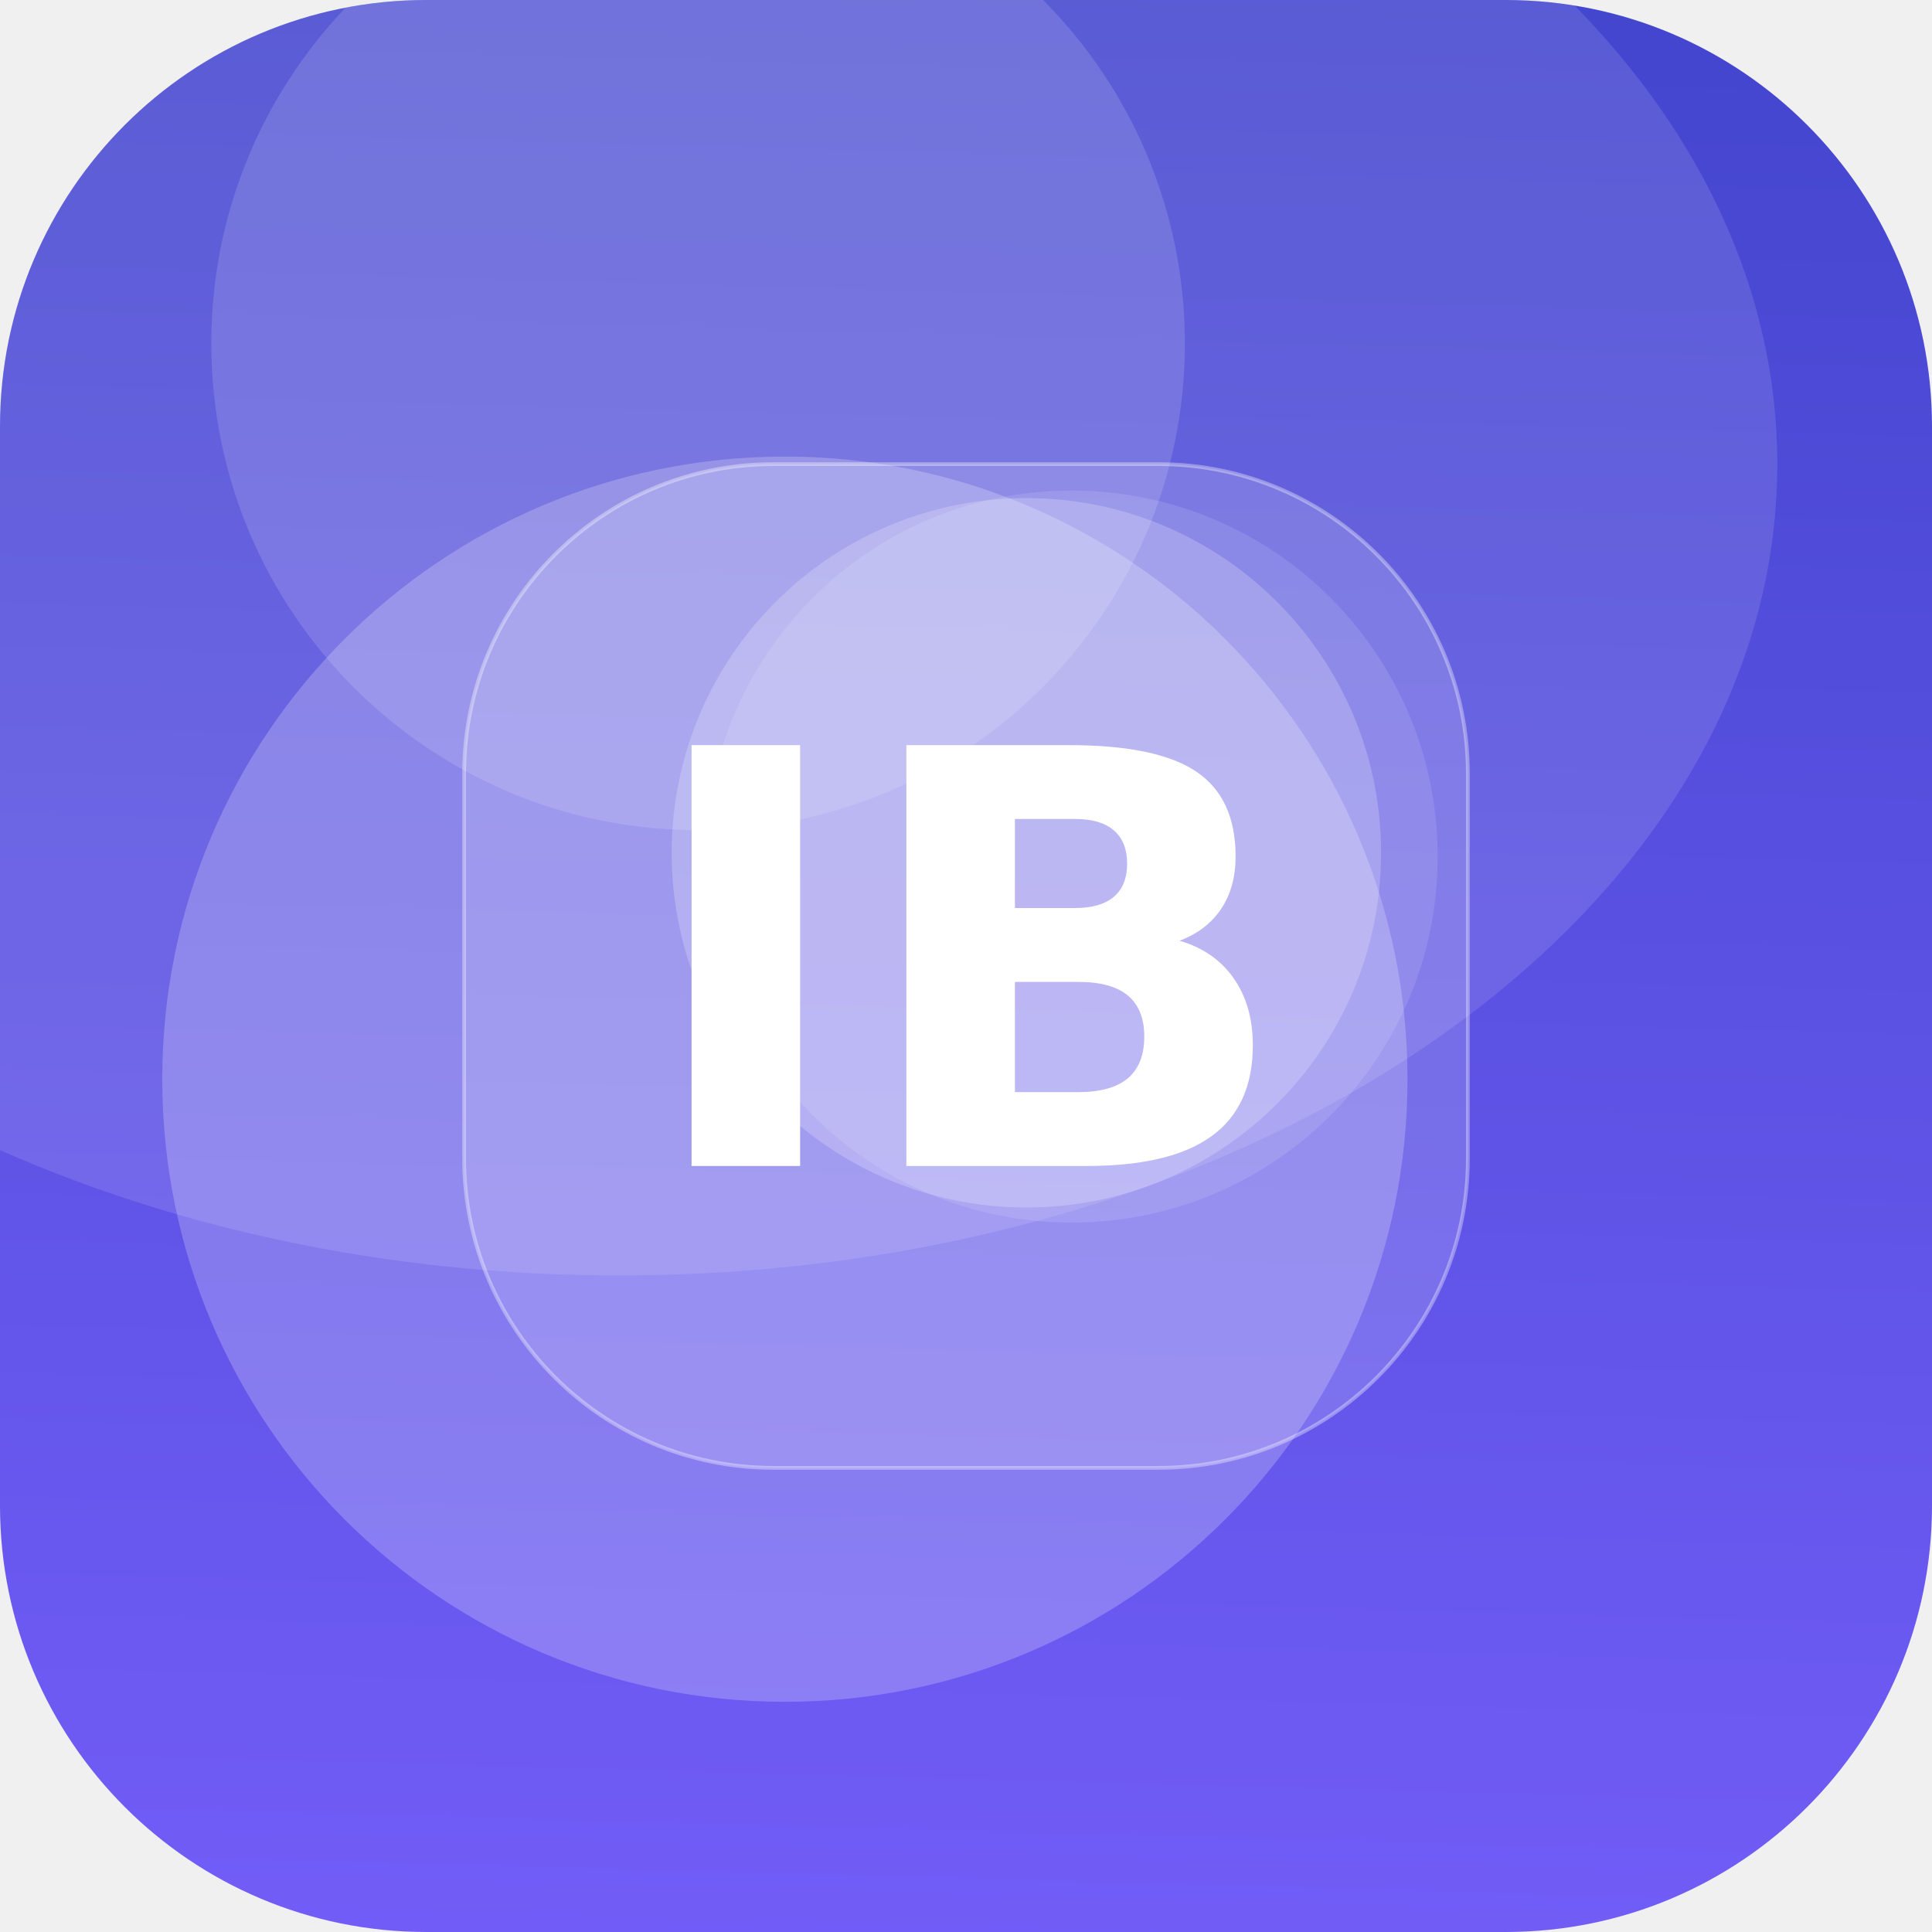
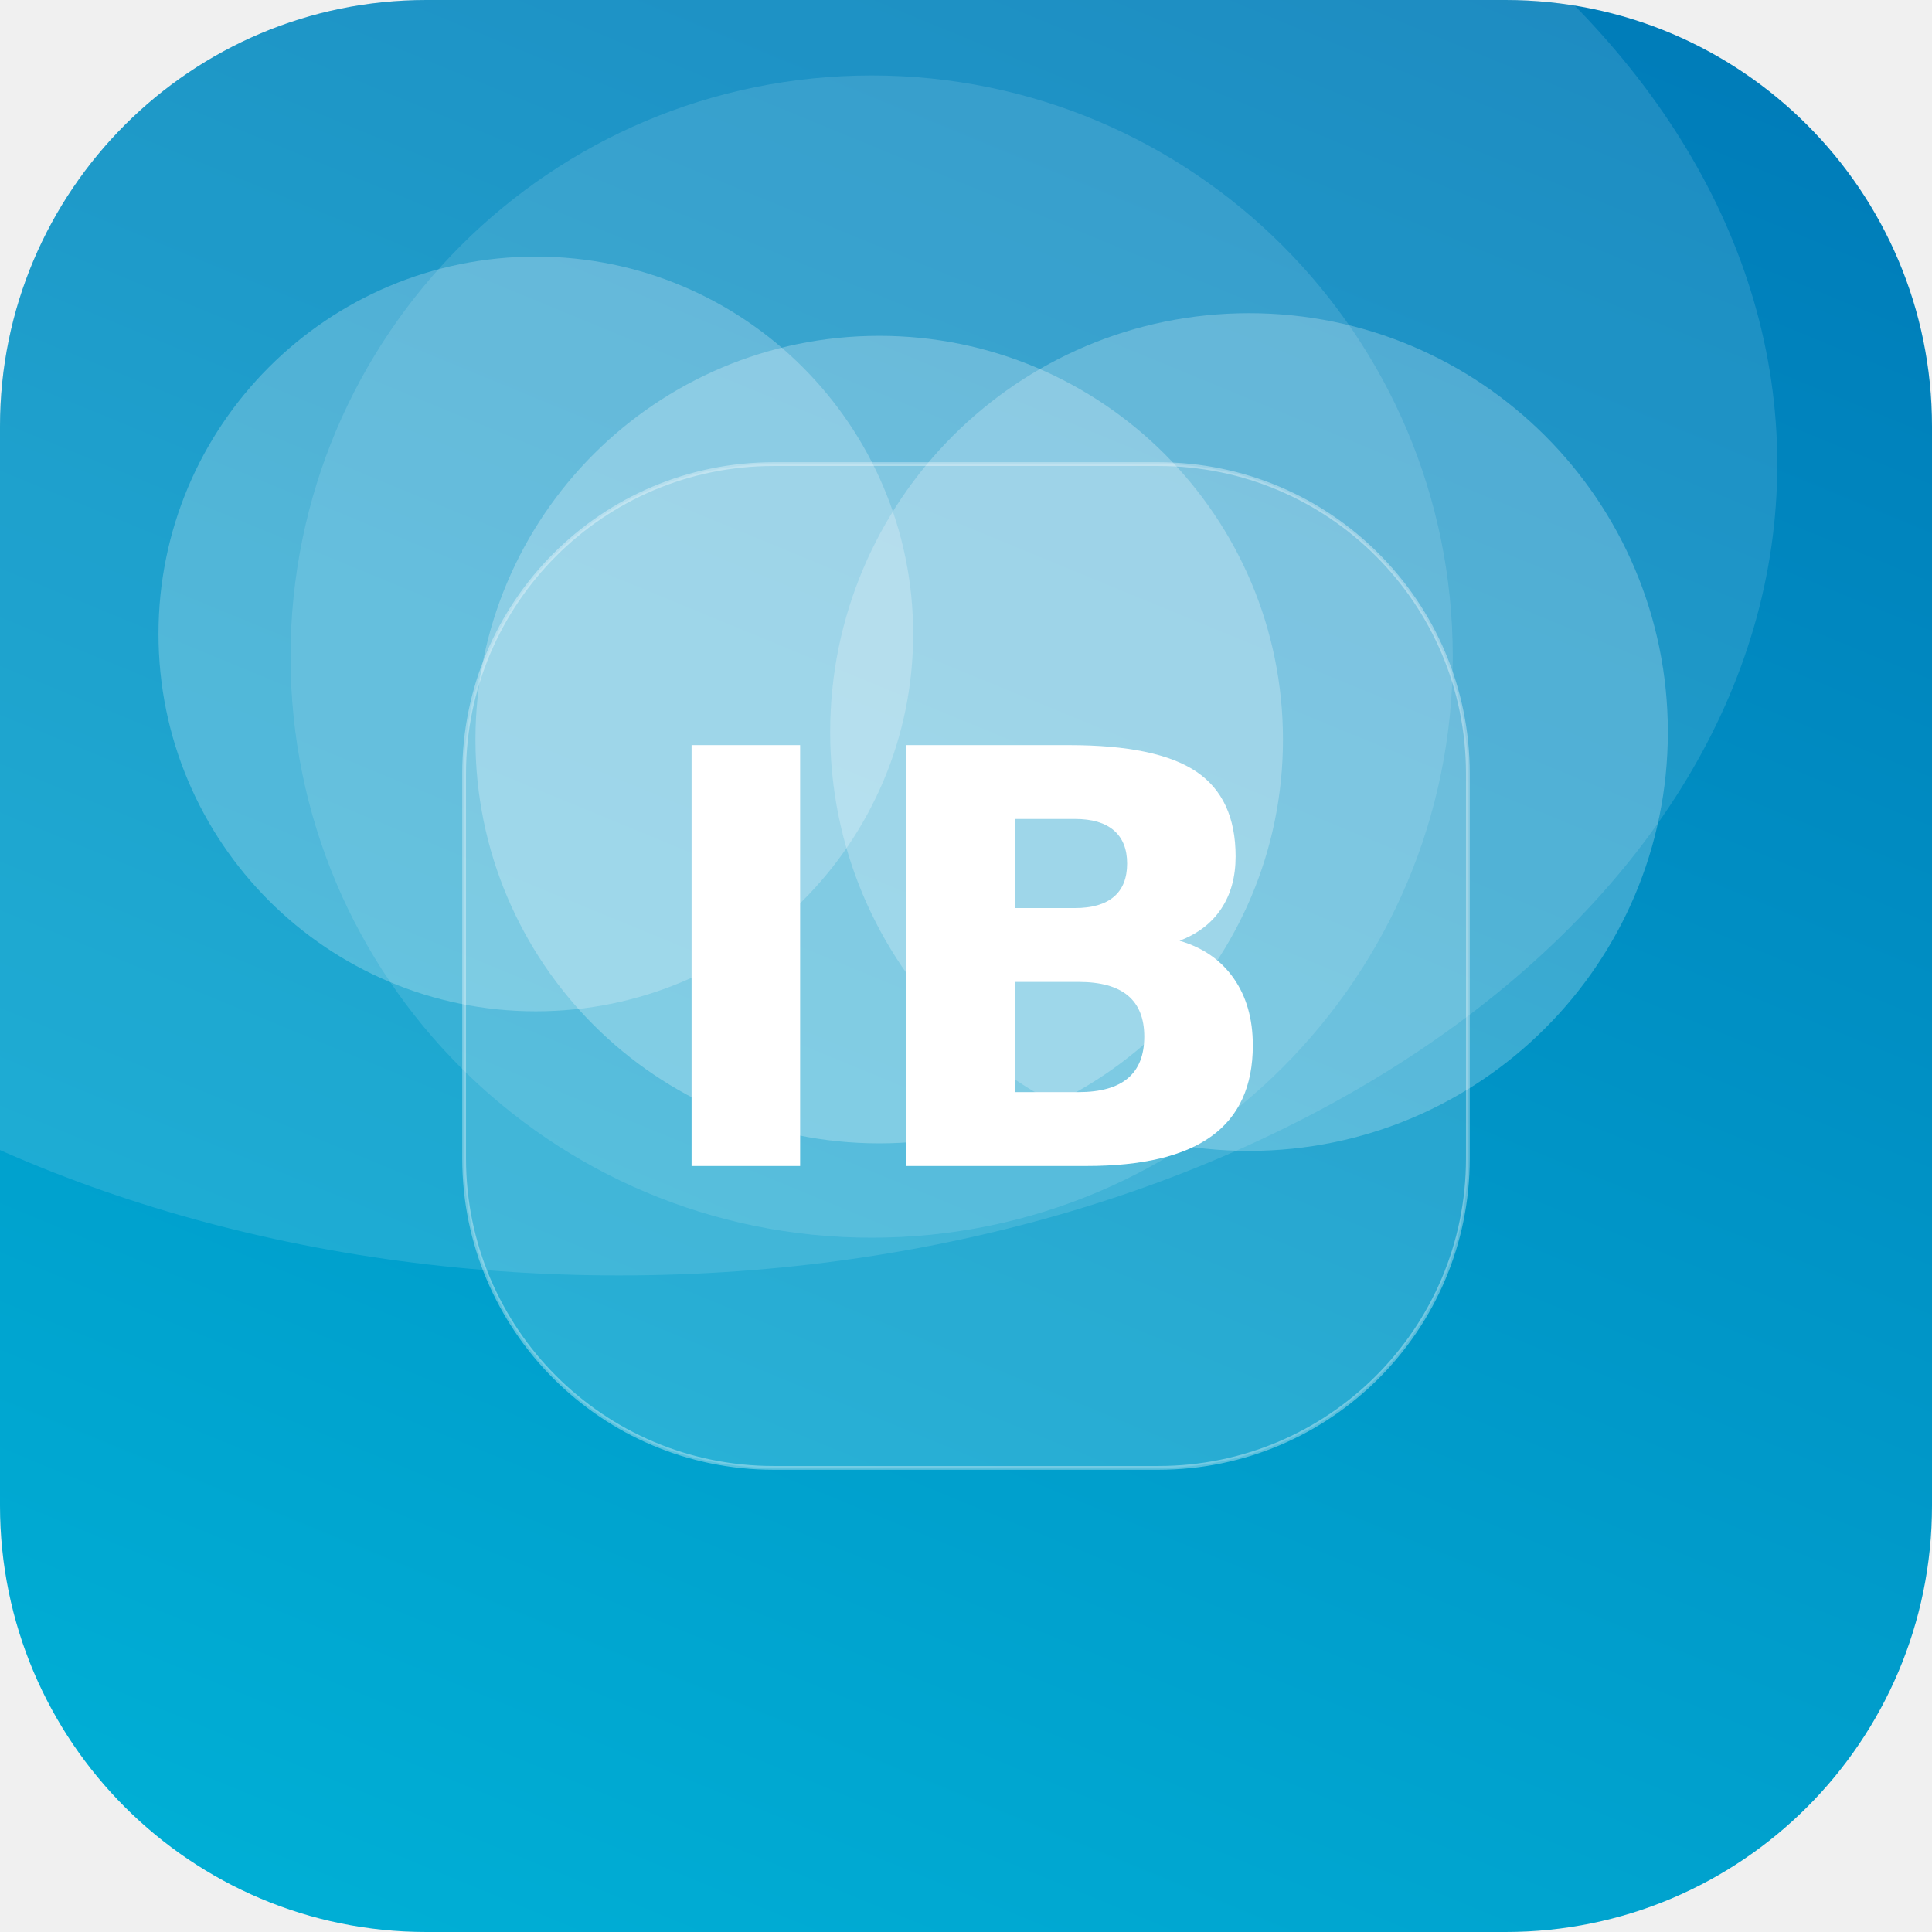
<svg xmlns="http://www.w3.org/2000/svg" width="512" height="512" viewBox="0 0 512 512">
  <defs>
-     <linearGradient id="g" x1="0" y1="0" x2="1" y2="1" gradientTransform="rotate(226 0.5 0.5)">
-       <stop offset="0" stop-color="#7B61FF" />
-       <stop offset="1" stop-color="#3A41C6" />
+     <linearGradient id="g" x1="0" y1="0" x2="1" y2="1" gradientTransform="rotate(248 0.5 0.5)">
+       <stop offset="0" stop-color="#00B4D8" />
+       <stop offset="1" stop-color="#0077B6" />
    </linearGradient>
    <clipPath id="c">
      <rect width="512" height="512" rx="113" />
    </clipPath>
  </defs>
  <g clip-path="url(#c)">
    <rect width="512" height="512" fill="url(#g)" />
-     <circle cx="272" cy="226" r="94" fill="#FFFFFF" fill-opacity="0.21" />
-     <circle cx="208" cy="286" r="165" fill="#FFFFFF" fill-opacity="0.22" />
-     <circle cx="284" cy="227" r="97" fill="#FFFFFF" fill-opacity="0.11" />
-     <circle cx="185" cy="91" r="129" fill="#FFFFFF" fill-opacity="0.14" />
+     <circle cx="331" cy="194" r="111" fill="#FFFFFF" fill-opacity="0.23" />
+     <circle cx="231" cy="174" r="154" fill="#FFFFFF" fill-opacity="0.12" />
+     <circle cx="142" cy="168" r="100" fill="#FFFFFF" fill-opacity="0.23" />
+     <circle cx="233" cy="196" r="107" fill="#FFFFFF" fill-opacity="0.25" />
    <ellipse cx="164" cy="123" rx="307" ry="215" fill="#FFFFFF" fill-opacity="0.12" />
    <rect x="123" y="123" width="266" height="266" rx="82" fill="#FFFFFF" fill-opacity="0.16" stroke="#FFFFFF" stroke-opacity="0.35" />
    <text x="50%" y="50%" dy="53" text-anchor="middle" font-family="DejaVu Sans, Helvetica, Arial, sans-serif" font-weight="bold" font-size="153" fill="#FFFFFF">IB</text>
  </g>
</svg>
